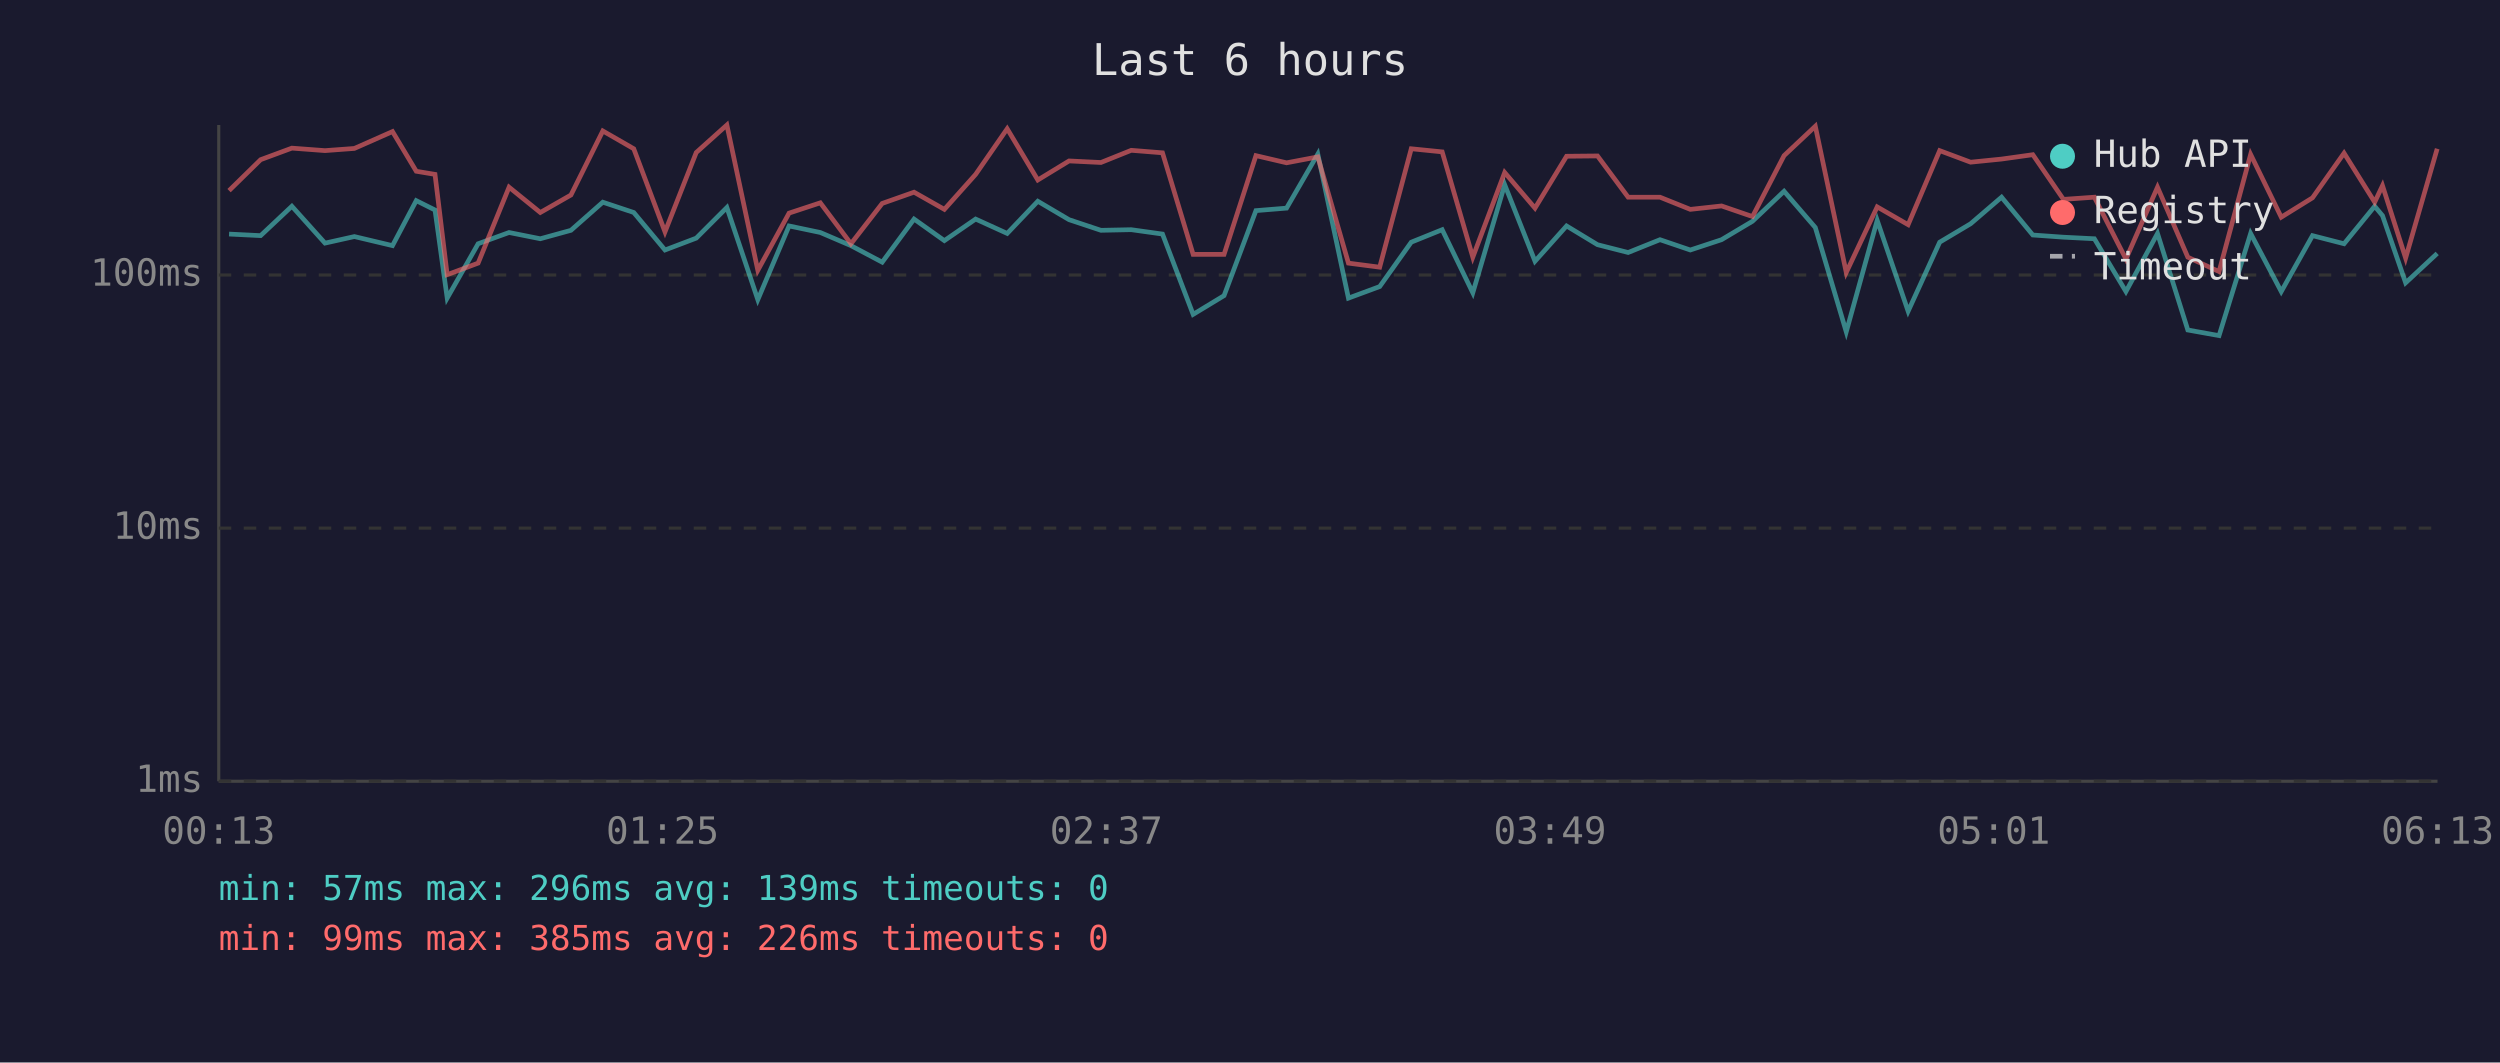
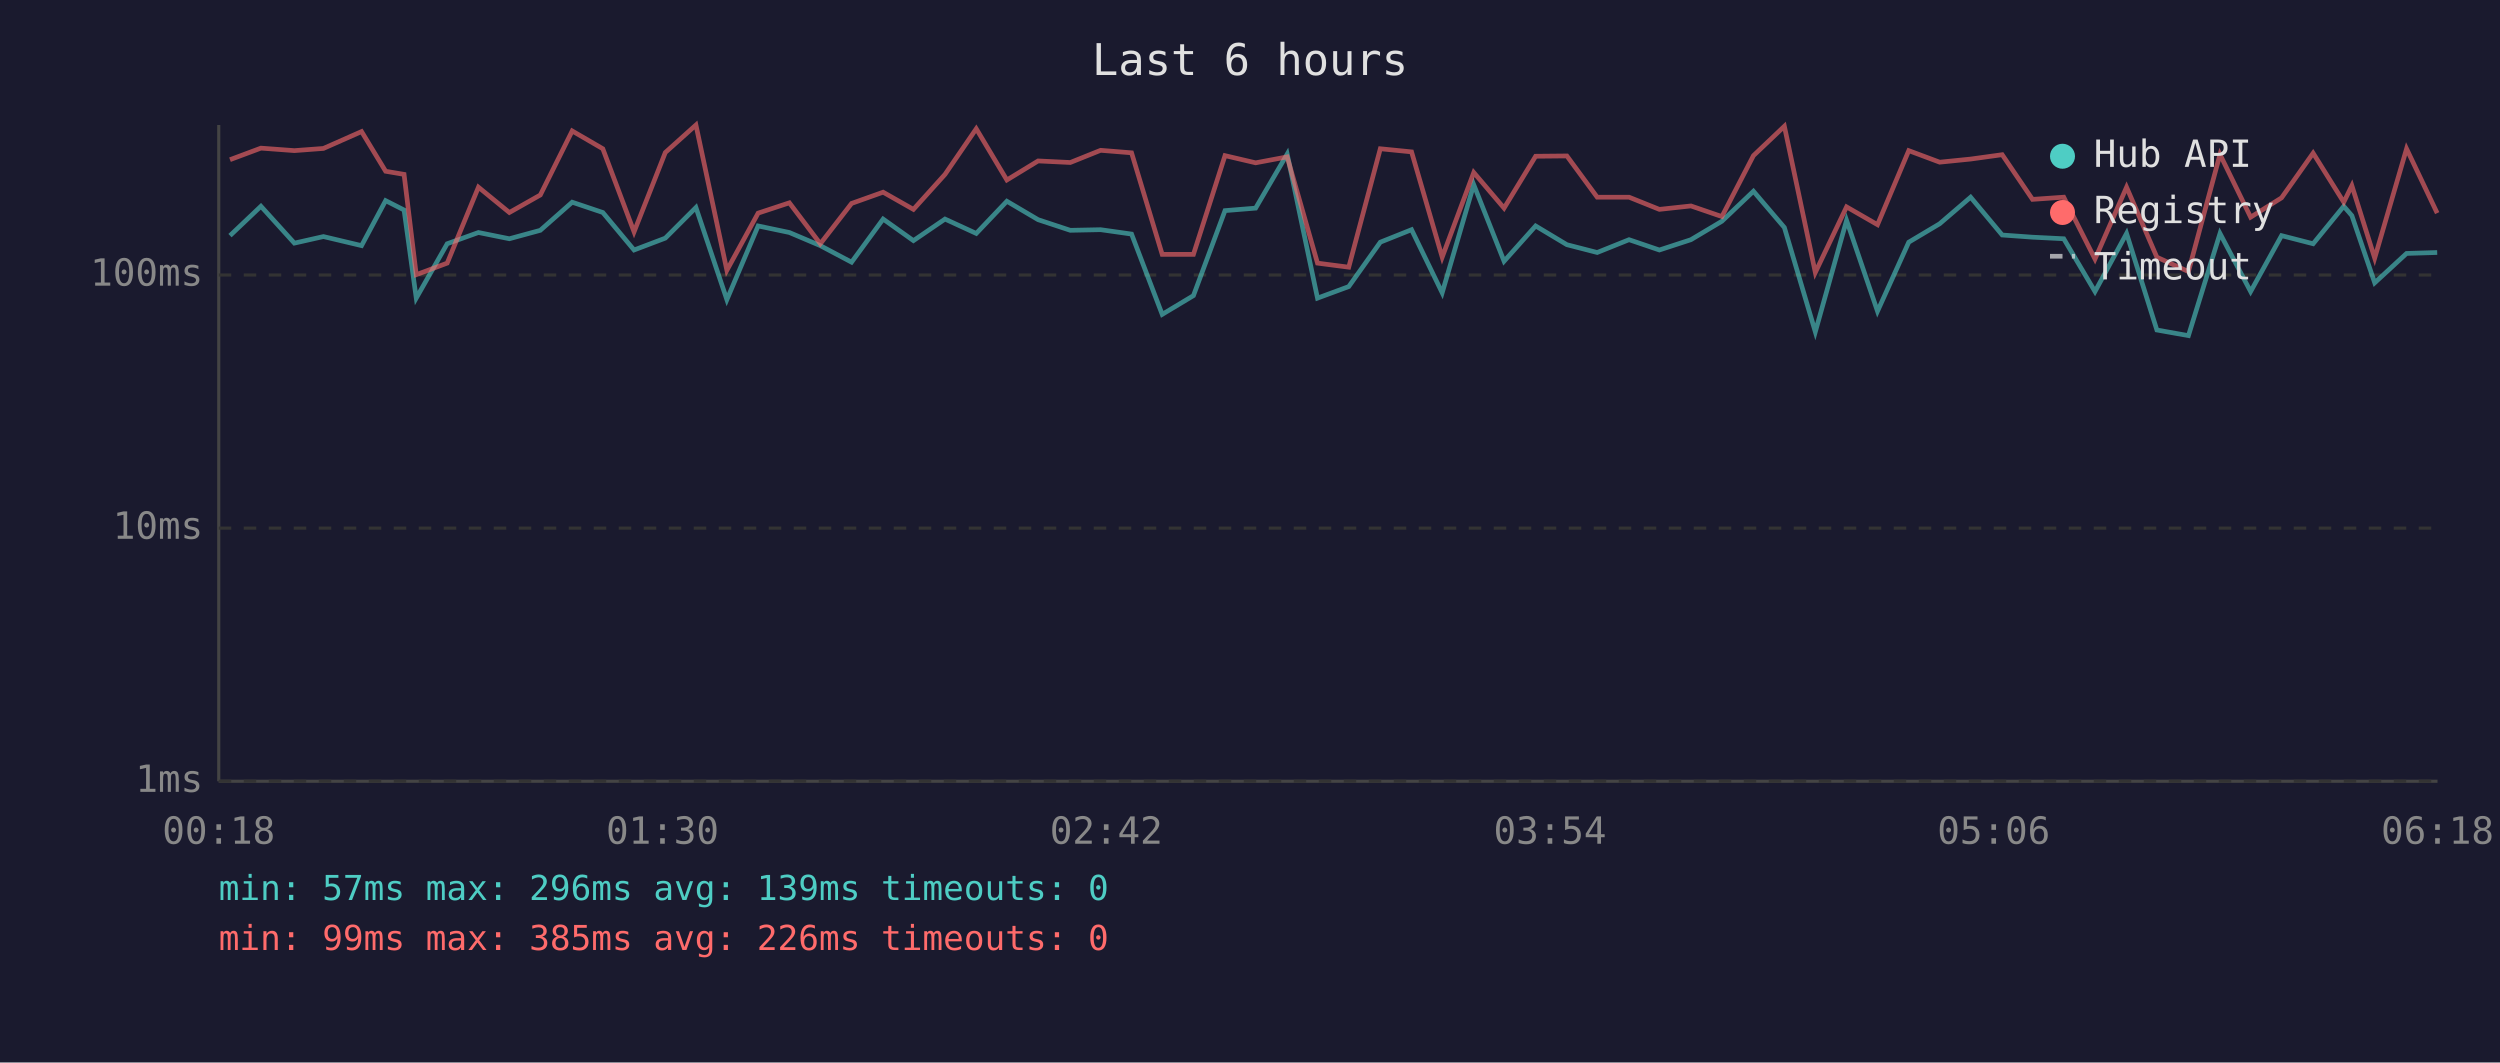
<svg xmlns="http://www.w3.org/2000/svg" viewBox="0 0 800 340" font-family="monospace" font-size="12">
  <rect width="800" height="340" fill="#1a1a2e" />
  <text x="400" y="24" fill="#e0e0e0" font-size="14" text-anchor="middle">Last 6 hours</text>
  <line x1="70" y1="40" x2="70" y2="250" stroke="#444" stroke-width="1" />
  <line x1="70" y1="250" x2="780" y2="250" stroke="#444" stroke-width="1" />
  <line x1="70" y1="250" x2="780" y2="250" stroke="#333" stroke-width="1" stroke-dasharray="4" />
  <text x="65" y="250" fill="#888" text-anchor="end" dominant-baseline="middle">1ms</text>
  <line x1="70" y1="169" x2="780" y2="169" stroke="#333" stroke-width="1" stroke-dasharray="4" />
  <text x="65" y="169" fill="#888" text-anchor="end" dominant-baseline="middle">10ms</text>
  <line x1="70" y1="88" x2="780" y2="88" stroke="#333" stroke-width="1" stroke-dasharray="4" />
  <text x="65" y="88" fill="#888" text-anchor="end" dominant-baseline="middle">100ms</text>
-   <text x="70" y="270" fill="#888" text-anchor="middle">00:13</text>
-   <text x="212" y="270" fill="#888" text-anchor="middle">01:25</text>
-   <text x="354" y="270" fill="#888" text-anchor="middle">02:37</text>
-   <text x="496" y="270" fill="#888" text-anchor="middle">03:49</text>
-   <text x="638" y="270" fill="#888" text-anchor="middle">05:01</text>
-   <text x="780" y="270" fill="#888" text-anchor="middle">06:13</text>
-   <polyline points="73.3,74.9 83.4,75.4 93.4,66.0 104.0,77.8 113.4,75.7 125.6,78.6 133.2,64.2 139.2,67.2 143.1,95.4 153.0,78.0 162.9,74.4 172.9,76.4 182.7,73.7 192.9,64.7 202.8,68.0 212.8,80.0 222.8,76.2 232.6,66.4 242.5,95.9 252.5,72.3 262.5,74.4 272.3,78.6 282.3,83.9 292.5,70.1 302.2,77.0 312.2,70.1 322.3,74.7 332.1,64.4 342.1,70.3 352.3,73.7 362.0,73.5 372.0,74.9 381.8,100.6 391.7,94.6 401.9,67.4 411.7,66.6 421.7,49.3 431.5,95.4 441.5,91.7 451.6,77.5 461.5,73.5 471.3,93.7 481.5,59.1 491.2,83.6 501.3,72.3 511.2,78.3 521.0,80.8 531.2,76.7 540.9,80.0 550.9,76.7 560.8,70.8 570.9,61.2 580.9,72.8 590.8,106.2 600.7,70.5 610.6,99.6 620.7,77.5 630.6,71.6 640.5,63.1 650.5,75.2 660.3,75.9 670.2,76.4 680.3,93.3 690.4,74.7 700.1,105.6 710.1,107.4 720.2,74.7 730.0,93.3 740.0,75.4 750.1,78.0 759.9,66.0 762.4,69.0 769.8,90.5 779.9,81.1" fill="none" stroke="#4ecdc4" stroke-width="1.5" opacity="0.6" />
-   <polyline points="73.3,61.0 83.4,51.1 93.4,47.4 104.0,48.2 113.4,47.5 125.6,42.1 133.2,54.8 139.2,55.8 143.1,87.9 153.0,84.2 162.9,59.9 172.9,68.0 182.7,62.4 192.9,41.9 202.8,47.6 212.8,74.2 222.8,48.8 232.6,40.0 242.5,86.5 252.5,68.2 262.5,64.9 272.3,78.0 282.3,65.1 292.5,61.5 302.2,67.0 312.2,55.8 322.3,41.2 332.1,57.6 342.1,51.5 352.3,52.0 362.0,48.1 372.0,48.9 381.8,81.4 391.7,81.4 401.9,49.8 411.7,52.1 421.7,50.2 431.5,84.2 441.5,85.5 451.6,47.6 461.5,48.6 471.3,82.3 481.5,55.2 491.2,66.6 501.3,50.0 511.2,49.9 521.0,63.1 531.2,63.1 540.9,67.0 550.9,65.9 560.8,69.3 570.9,49.8 580.9,40.4 590.8,87.2 600.7,66.2 610.6,71.9 620.7,48.2 630.6,51.9 640.5,50.9 650.5,49.5 660.3,63.8 670.2,63.1 680.3,82.9 690.4,59.9 700.1,82.3 710.1,86.9 720.2,49.4 730.0,69.5 740.0,63.3 750.1,49.0 759.9,64.7 762.4,59.4 769.8,82.6 779.9,47.6" fill="none" stroke="#ff6b6b" stroke-width="1.5" opacity="0.6" />
+   <text x="70" y="270" fill="#888" text-anchor="middle">00:18</text>
+   <text x="212" y="270" fill="#888" text-anchor="middle">01:30</text>
+   <text x="354" y="270" fill="#888" text-anchor="middle">02:42</text>
+   <text x="496" y="270" fill="#888" text-anchor="middle">03:54</text>
+   <text x="638" y="270" fill="#888" text-anchor="middle">05:06</text>
+   <text x="780" y="270" fill="#888" text-anchor="middle">06:18</text>
+   <polyline points="73.6,75.4 83.5,66.0 94.2,77.8 103.5,75.7 115.7,78.6 123.4,64.2 129.3,67.2 133.2,95.4 143.1,78.0 153.1,74.4 163.0,76.4 172.9,73.7 183.1,64.7 192.9,68.0 202.9,80.0 212.9,76.2 222.7,66.4 232.6,95.9 242.6,72.3 252.6,74.4 262.5,78.6 272.5,83.9 282.6,70.1 292.3,77.0 302.4,70.1 312.4,74.7 322.2,64.4 332.2,70.3 342.5,73.7 352.2,73.5 362.1,74.9 371.9,100.6 381.9,94.6 392.0,67.4 401.8,66.6 411.9,49.3 421.6,95.4 431.6,91.7 441.7,77.5 451.7,73.5 461.5,93.7 471.6,59.1 481.3,83.6 491.4,72.3 501.4,78.3 511.1,80.8 521.3,76.7 531.0,80.0 541.1,76.7 551.0,70.8 561.1,61.2 571.0,72.8 580.9,106.2 590.9,70.5 600.8,99.6 610.8,77.5 620.7,71.6 630.6,63.1 640.7,75.2 650.4,75.9 660.4,76.4 670.4,93.3 680.5,74.7 690.2,105.6 700.3,107.4 710.4,74.7 720.2,93.3 730.1,75.4 740.2,78.0 750.0,66.0 752.6,69.0 759.9,90.5 770.1,81.1 779.9,80.8" fill="none" stroke="#4ecdc4" stroke-width="1.5" opacity="0.6" />
+   <polyline points="73.6,51.1 83.5,47.4 94.2,48.2 103.5,47.5 115.7,42.1 123.4,54.8 129.3,55.8 133.2,87.9 143.1,84.2 153.1,59.9 163.0,68.0 172.9,62.4 183.1,41.9 192.9,47.6 202.9,74.2 212.9,48.8 222.7,40.0 232.6,86.5 242.6,68.2 252.6,64.9 262.5,78.0 272.5,65.1 282.6,61.5 292.3,67.0 302.4,55.8 312.4,41.2 322.2,57.6 332.2,51.5 342.5,52.0 352.2,48.1 362.1,48.9 371.9,81.4 381.9,81.4 392.0,49.8 401.8,52.1 411.9,50.2 421.6,84.2 431.6,85.5 441.7,47.6 451.7,48.6 461.5,82.3 471.6,55.2 481.3,66.6 491.4,50.0 501.4,49.9 511.1,63.1 521.3,63.1 531.0,67.0 541.1,65.9 551.0,69.3 561.1,49.8 571.0,40.4 580.9,87.2 590.9,66.2 600.8,71.9 610.8,48.2 620.7,51.9 630.6,50.9 640.7,49.5 650.4,63.8 660.4,63.1 670.4,82.9 680.5,59.9 690.2,82.3 700.3,86.9 710.4,49.4 720.2,69.5 730.1,63.3 740.2,49.0 750.0,64.7 752.6,59.4 759.9,82.6 770.1,47.6 779.9,68.2" fill="none" stroke="#ff6b6b" stroke-width="1.5" opacity="0.6" />
  <circle cx="660" cy="50" r="4" fill="#4ecdc4" />
  <text x="670" y="50" fill="#e0e0e0" dominant-baseline="middle">Hub API</text>
  <circle cx="660" cy="68" r="4" fill="#ff6b6b" />
  <text x="670" y="68" fill="#e0e0e0" dominant-baseline="middle">Registry</text>
  <line x1="656" y1="82" x2="664" y2="82" stroke="#e0e0e0" stroke-width="1.5" stroke-dasharray="4,3" opacity="0.7" />
  <text x="670" y="86" fill="#e0e0e0" dominant-baseline="middle">Timeout</text>
  <text x="70" y="288" fill="#4ecdc4" font-size="11">min: 57ms  max: 296ms  avg: 139ms  timeouts: 0</text>
  <text x="70" y="304" fill="#ff6b6b" font-size="11">min: 99ms  max: 385ms  avg: 226ms  timeouts: 0</text>
</svg>
